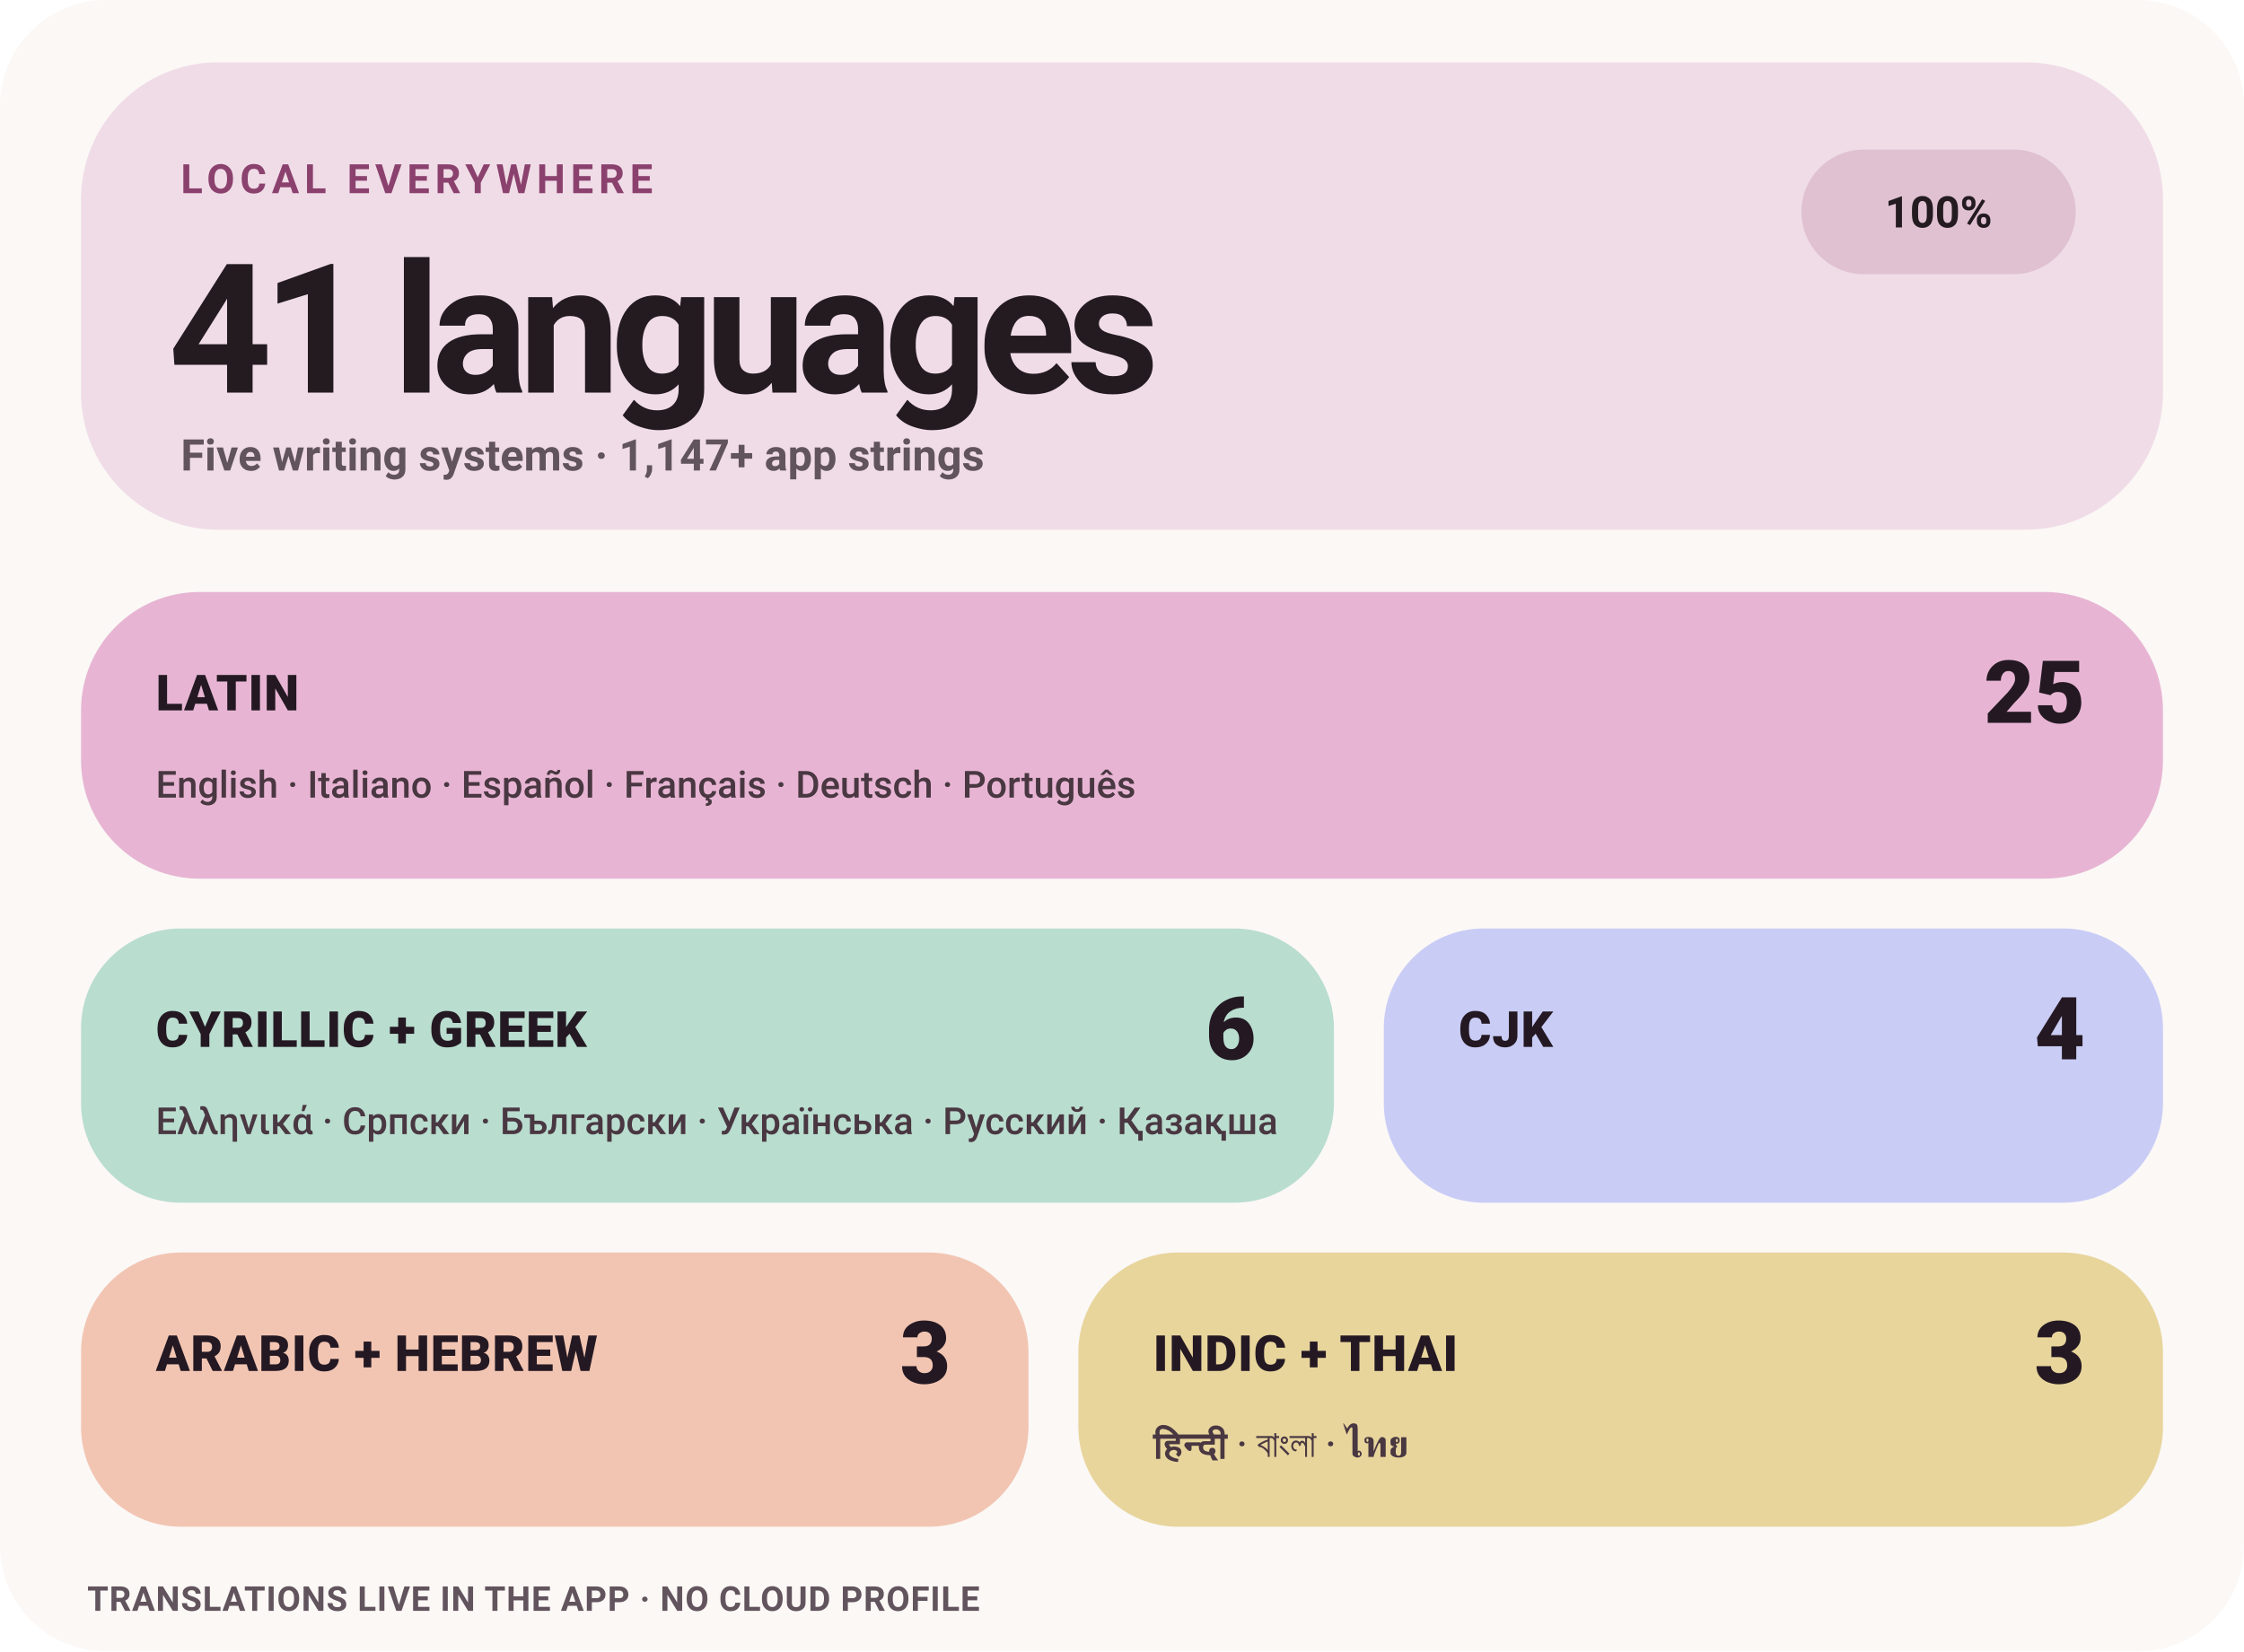
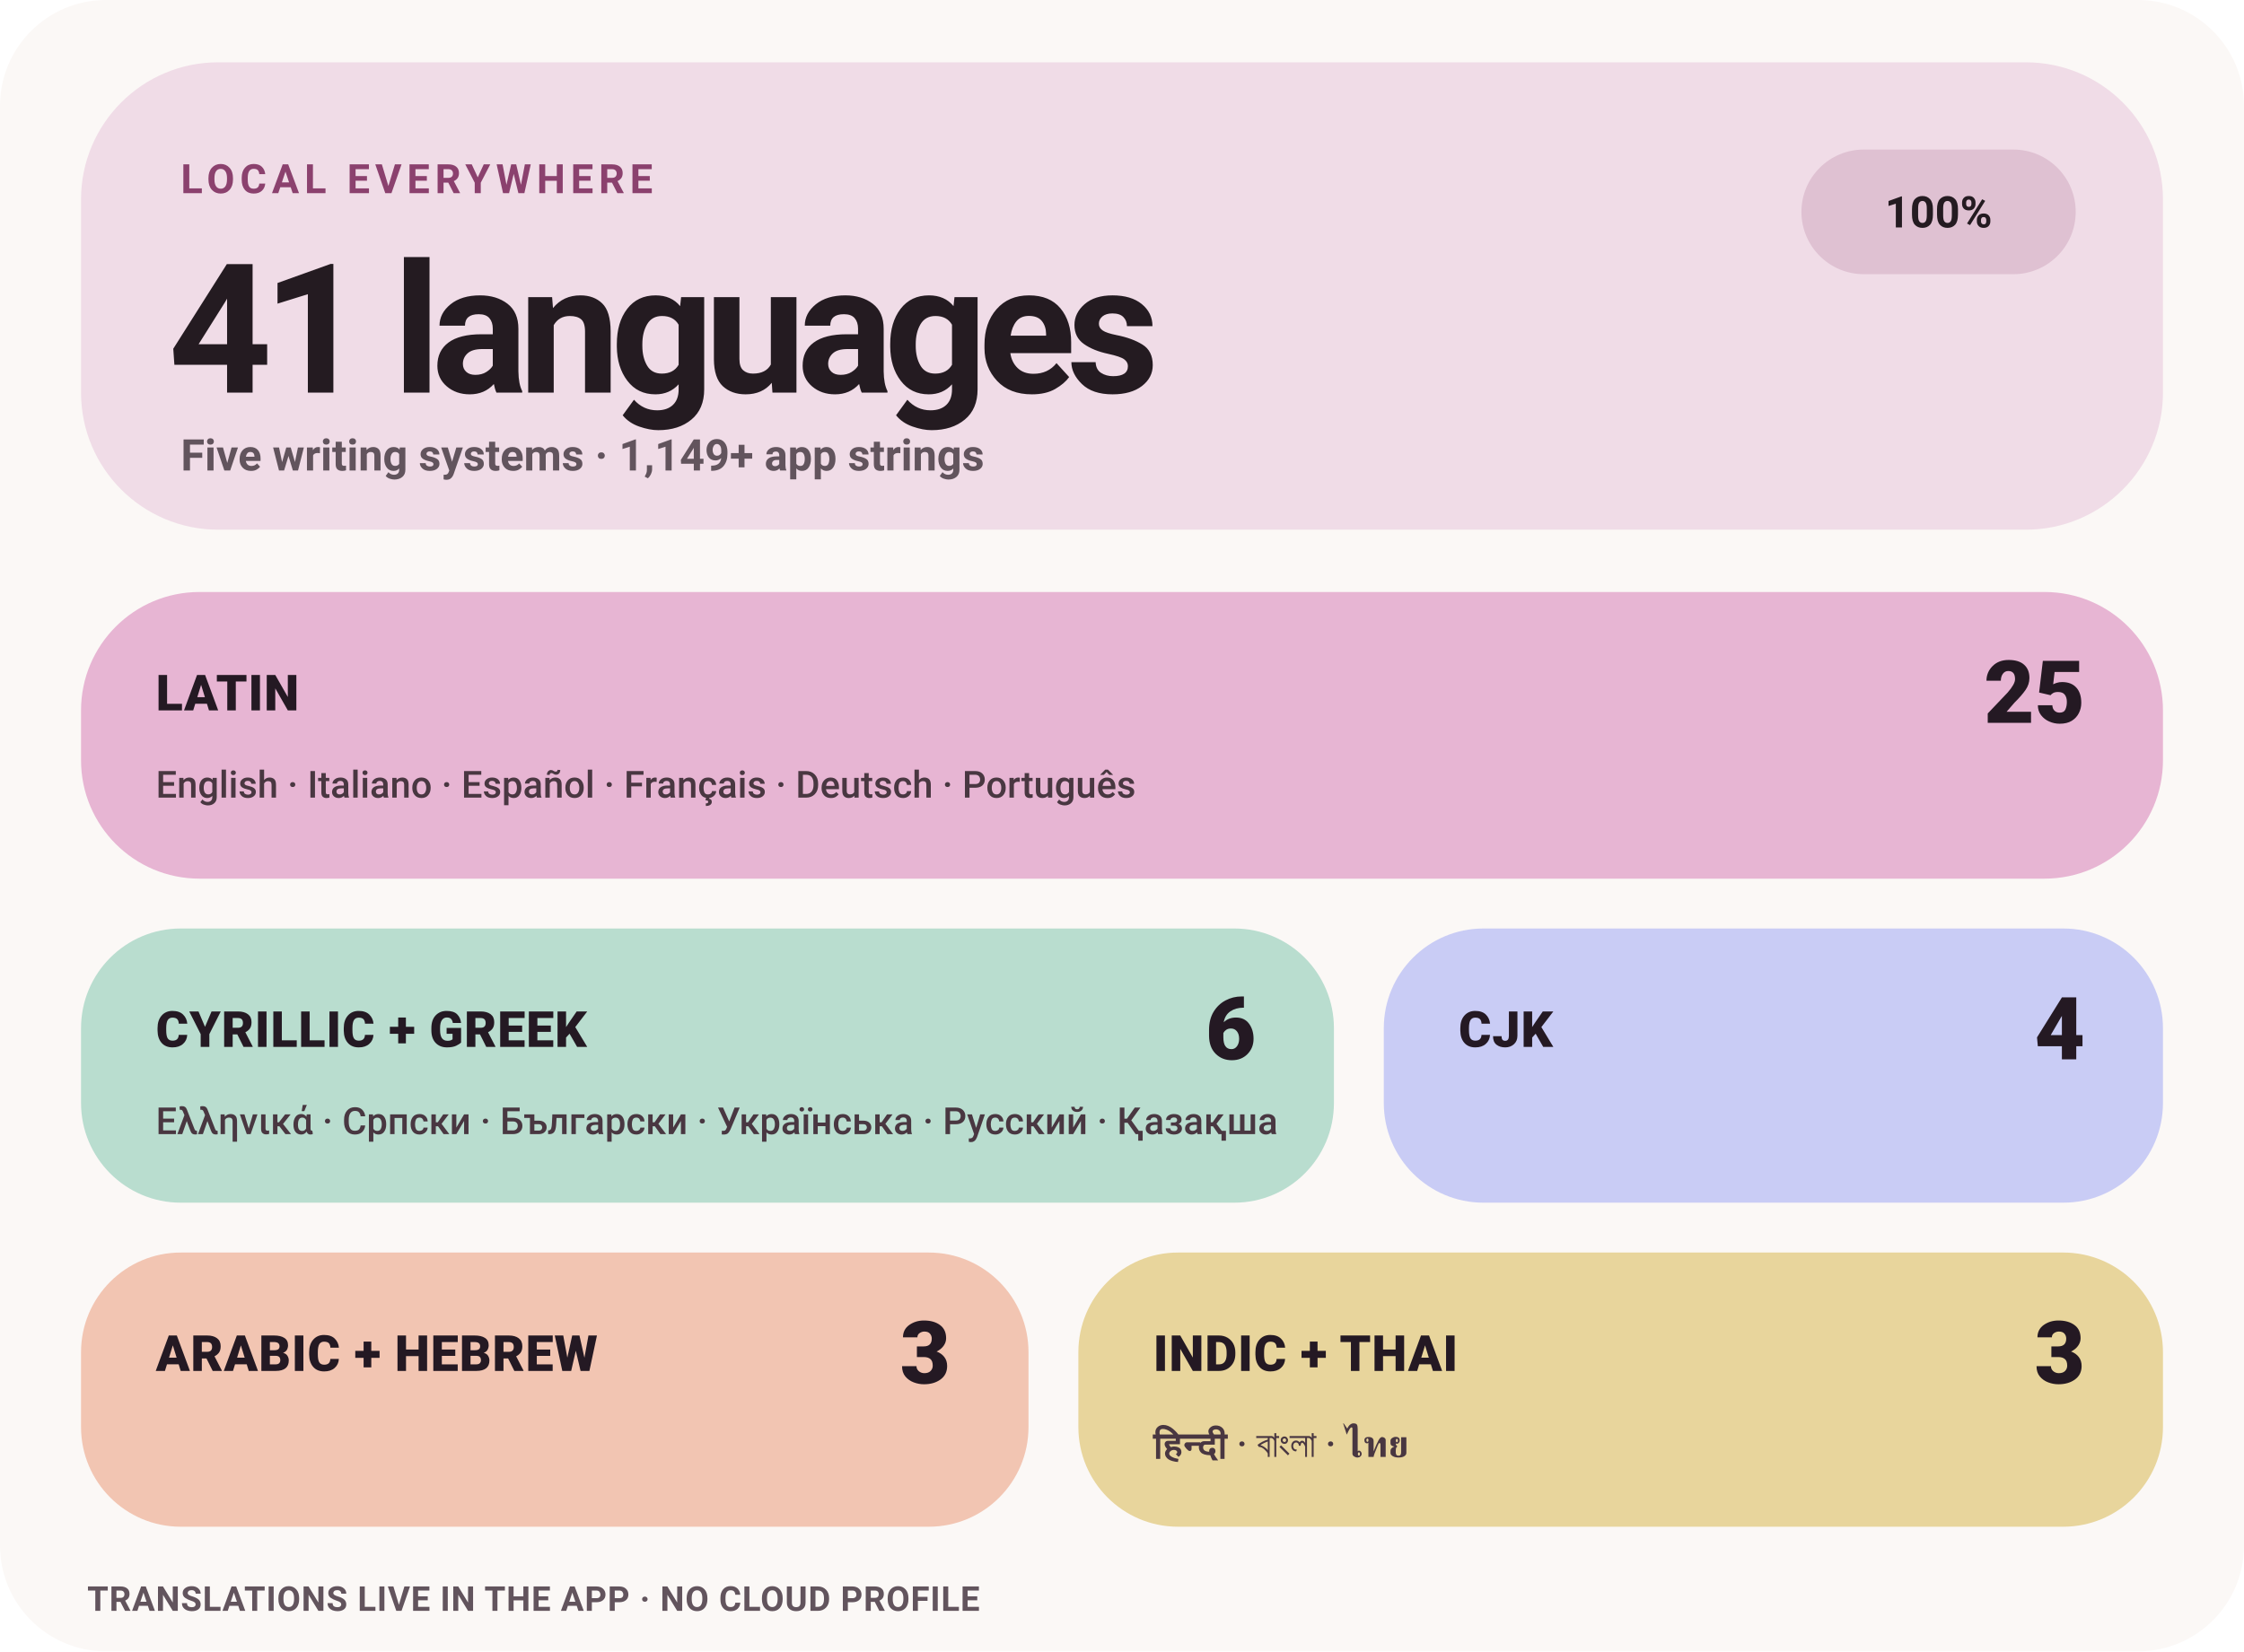
<svg xmlns="http://www.w3.org/2000/svg" width="720" height="530" viewBox="0 0 720 530" role="img" aria-label="Levyra localization coverage: 100% across 41 languages">
  <style>
    text { font-family: -apple-system,BlinkMacSystemFont,'Segoe UI',Roboto,Helvetica,Arial,sans-serif; }
    .eyebrow { fill: #8B416E; font-size: 13px; font-weight: 780; letter-spacing: 1.7px; }
    .hero { fill: #241B21; font-size: 58px; font-weight: 760; letter-spacing: -3px; }
    .meta { fill: #62545D; font-size: 14px; font-weight: 580; }
    .status { fill: #241B21; font-size: 14px; font-weight: 780; }
    .tile-label { fill: #241923; font-size: 16px; font-weight: 820; letter-spacing: .25px; }
    .tile-count { fill: #241923; font-size: 28px; font-weight: 820; }
    .tile-examples { fill: #493741; font-size: 12px; font-weight: 560; }
    .footer { fill: #62545D; font-size: 11px; font-weight: 650; letter-spacing: .25px; }
  </style>
  <rect width="720" height="530" rx="34" fill="#FBF8F6" />
  <rect x="26" y="20" width="668" height="150" rx="44" fill="#F0DCE7" />
  <text x="58" y="62" class="eyebrow">LOCAL EVERYWHERE</text>
  <text x="54" y="126" class="hero">41 languages</text>
-   <text x="58" y="151" class="meta">Five writing systems · 1,147+ app strings</text>
+   <text x="58" y="151" class="meta">Five writing systems · 1,149+ app strings</text>
  <rect x="578" y="48" width="88" height="40" rx="20" fill="#DFC1D2" />
  <text x="622" y="73" text-anchor="middle" class="status">100%</text>
  <rect x="26" y="190" width="668" height="92" rx="38" fill="#E7B5D3" />
  <text x="50" y="228" class="tile-label">LATIN</text>
  <text x="669" y="232" text-anchor="end" class="tile-count">25</text>
  <text x="50" y="256" class="tile-examples">English · Italiano · Español · Français · Deutsch · Português</text>
  <rect x="26" y="298" width="402" height="88" rx="32" fill="#B9DDCF" />
  <text x="50" y="336" class="tile-label">CYRILLIC + GREEK</text>
  <text x="403" y="340" text-anchor="end" class="tile-count">6</text>
  <text x="50" y="364" class="tile-examples">Ελληνικά · Српски · Български · Українська · Русский · Қазақша</text>
  <rect x="444" y="298" width="250" height="88" rx="32" fill="#C9CCF5" />
  <text x="468" y="336" class="tile-label">CJK</text>
  <text x="669" y="340" text-anchor="end" class="tile-count">4</text>
  <rect x="26" y="402" width="304" height="88" rx="32" fill="#F2C5B2" />
  <text x="50" y="440" class="tile-label">ARABIC + HEBREW</text>
  <text x="305" y="444" text-anchor="end" class="tile-count">3</text>
  <rect x="346" y="402" width="348" height="88" rx="32" fill="#E8D59C" />
  <text x="370" y="440" class="tile-label">INDIC + THAI</text>
  <text x="669" y="444" text-anchor="end" class="tile-count">3</text>
  <text x="370" y="468" class="tile-examples">हिन्दी · বাংলা · ไทย</text>
  <text x="28" y="517" class="footer">TRANSLATIONS LIVE IN THE APP · NO CLOUD PROFILE</text>
</svg>
